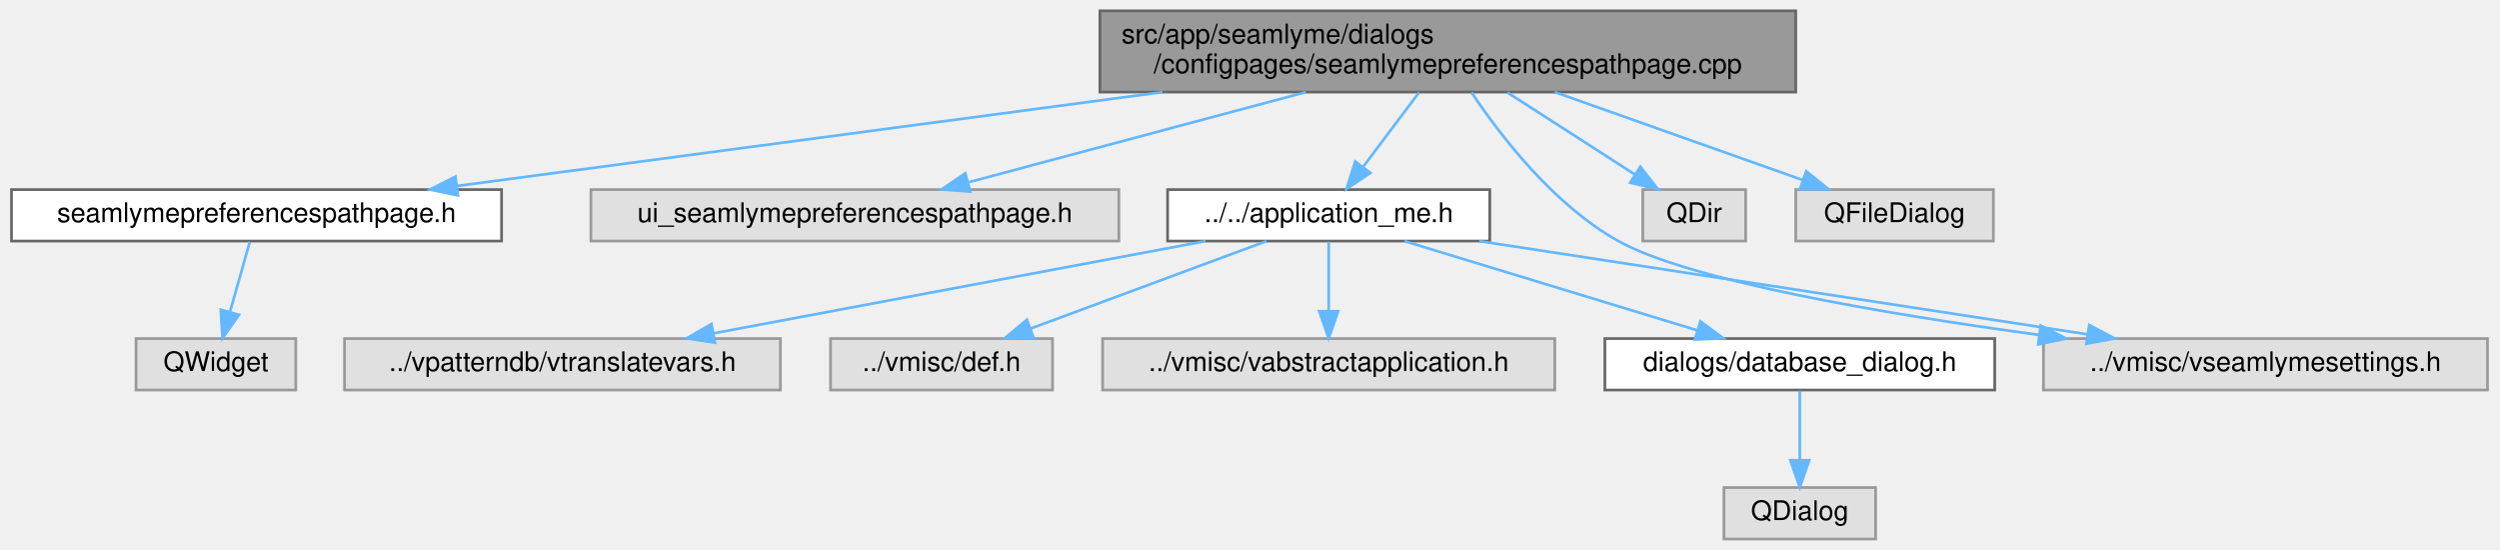
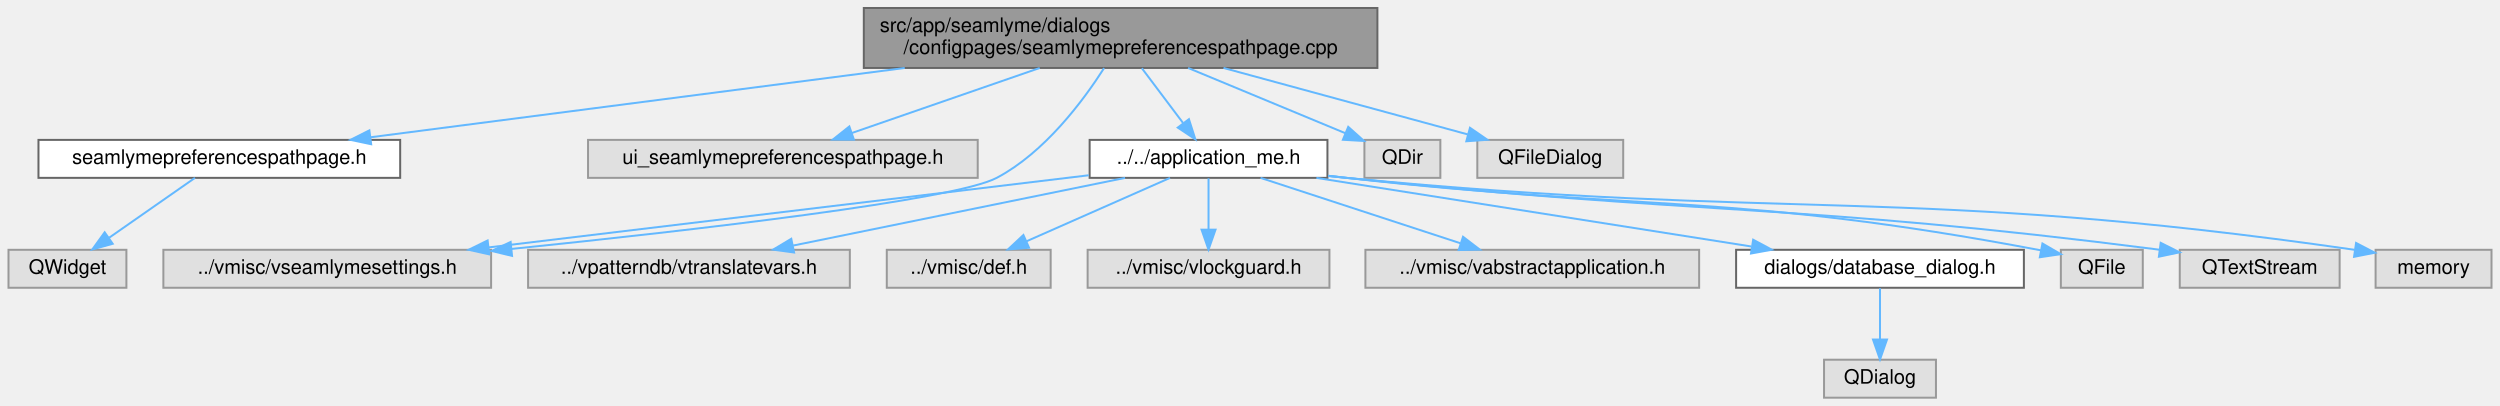
- <svg xmlns="http://www.w3.org/2000/svg" xmlns:xlink="http://www.w3.org/1999/xlink" width="923pt" height="203pt" viewBox="0.00 0.00 922.50 203.00">
+ <svg xmlns="http://www.w3.org/2000/svg" xmlns:xlink="http://www.w3.org/1999/xlink" width="1251pt" height="203pt" viewBox="0.00 0.00 1250.50 203.00">
  <g id="graph0" class="graph" transform="scale(1 1) rotate(0) translate(4 199)">
    <g id="node1" class="node">
      <g id="a_node1">
        <a xlink:title=" ">
-           <polygon fill="#999999" stroke="#666666" points="659,-195 402,-195 402,-165 659,-165 659,-195" />
-           <text text-anchor="start" x="410" y="-183" font-family="Helvetica,sans-Serif" font-size="10.00">src/app/seamlyme/dialogs</text>
-           <text text-anchor="middle" x="530.5" y="-172" font-family="Helvetica,sans-Serif" font-size="10.00">/configpages/seamlymepreferencespathpage.cpp</text>
+           <polygon fill="#999999" stroke="#666666" points="685,-195 428,-195 428,-165 685,-165 685,-195" />
+           <text text-anchor="start" x="436" y="-183" font-family="Helvetica,sans-Serif" font-size="10.00">src/app/seamlyme/dialogs</text>
+           <text text-anchor="middle" x="556.5" y="-172" font-family="Helvetica,sans-Serif" font-size="10.00">/configpages/seamlymepreferencespathpage.cpp</text>
        </a>
      </g>
    </g>
    <g id="node2" class="node">
      <g id="a_node2">
        <a xlink:href="../../d2/d60/seamlymepreferencespathpage_8h.html" target="_top" xlink:title=" ">
-           <polygon fill="white" stroke="#666666" points="181,-129 0,-129 0,-110 181,-110 181,-129" />
-           <text text-anchor="middle" x="90.5" y="-117" font-family="Helvetica,sans-Serif" font-size="10.00">seamlymepreferencespathpage.h</text>
+           <polygon fill="white" stroke="#666666" points="196,-129 15,-129 15,-110 196,-110 196,-129" />
+           <text text-anchor="middle" x="105.5" y="-117" font-family="Helvetica,sans-Serif" font-size="10.00">seamlymepreferencespathpage.h</text>
        </a>
      </g>
    </g>
    <g id="edge1" class="edge">
-       <path fill="none" stroke="#63b8ff" d="M425.11,-164.99C344.78,-154.31 236.17,-139.87 164.77,-130.37" />
-       <polygon fill="#63b8ff" stroke="#63b8ff" points="164.89,-126.86 154.51,-129.01 163.97,-133.8 164.89,-126.86" />
+       <path fill="none" stroke="#63b8ff" d="M448.47,-164.99C365.97,-154.29 254.35,-139.81 181.18,-130.32" />
+       <polygon fill="#63b8ff" stroke="#63b8ff" points="181.48,-126.83 171.11,-129.01 180.58,-133.77 181.48,-126.83" />
    </g>
    <g id="node4" class="node">
      <g id="a_node4">
        <a xlink:title=" ">
-           <polygon fill="#e0e0e0" stroke="#999999" points="409,-129 214,-129 214,-110 409,-110 409,-129" />
-           <text text-anchor="middle" x="311.5" y="-117" font-family="Helvetica,sans-Serif" font-size="10.00">ui_seamlymepreferencespathpage.h</text>
+           <polygon fill="#e0e0e0" stroke="#999999" points="485,-129 290,-129 290,-110 485,-110 485,-129" />
+           <text text-anchor="middle" x="387.5" y="-117" font-family="Helvetica,sans-Serif" font-size="10.00">ui_seamlymepreferencespathpage.h</text>
        </a>
      </g>
    </g>
    <g id="edge3" class="edge">
-       <path fill="none" stroke="#63b8ff" d="M478.04,-164.99C439.92,-154.8 389,-141.2 353.54,-131.73" />
-       <polygon fill="#63b8ff" stroke="#63b8ff" points="354.09,-128.25 343.52,-129.05 352.28,-135.02 354.09,-128.25" />
+       <path fill="none" stroke="#63b8ff" d="M516.02,-164.99C487.32,-155.05 449.22,-141.86 421.97,-132.43" />
+       <polygon fill="#63b8ff" stroke="#63b8ff" points="423.05,-129.1 412.46,-129.14 420.76,-135.72 423.05,-129.1" />
    </g>
    <g id="node5" class="node">
      <g id="a_node5">
        <a xlink:href="../../d1/da2/application__me_8h.html" target="_top" xlink:title=" ">
-           <polygon fill="white" stroke="#666666" points="546,-129 427,-129 427,-110 546,-110 546,-129" />
-           <text text-anchor="middle" x="486.5" y="-117" font-family="Helvetica,sans-Serif" font-size="10.00">../../application_me.h</text>
+           <polygon fill="white" stroke="#666666" points="660,-129 541,-129 541,-110 660,-110 660,-129" />
+           <text text-anchor="middle" x="600.5" y="-117" font-family="Helvetica,sans-Serif" font-size="10.00">../../application_me.h</text>
        </a>
      </g>
    </g>
    <g id="edge4" class="edge">
-       <path fill="none" stroke="#63b8ff" d="M519.85,-164.84C513.66,-156.61 505.81,-146.18 499.29,-137.51" />
-       <polygon fill="#63b8ff" stroke="#63b8ff" points="501.9,-135.15 493.09,-129.27 496.31,-139.36 501.9,-135.15" />
+       <path fill="none" stroke="#63b8ff" d="M567.15,-164.84C573.34,-156.61 581.19,-146.18 587.71,-137.51" />
+       <polygon fill="#63b8ff" stroke="#63b8ff" points="590.69,-139.36 593.91,-129.27 585.1,-135.15 590.69,-139.36" />
+     </g>
+     <g id="node9" class="node">
+       <g id="a_node9">
+         <a xlink:title=" ">
+           <polygon fill="#e0e0e0" stroke="#999999" points="241.5,-74 77.5,-74 77.5,-55 241.5,-55 241.5,-74" />
+           <text text-anchor="middle" x="159.5" y="-62" font-family="Helvetica,sans-Serif" font-size="10.00">../vmisc/vseamlymesettings.h</text>
+         </a>
+       </g>
+     </g>
+     <g id="edge15" class="edge">
+       <path fill="none" stroke="#63b8ff" d="M548.23,-164.91C537.88,-148.7 518.57,-122.7 494.5,-110 473.37,-98.85 343.49,-83.87 251.82,-74.45" />
+       <polygon fill="#63b8ff" stroke="#63b8ff" points="251.98,-70.95 241.68,-73.42 251.27,-77.92 251.98,-70.95" />
+     </g>
+     <g id="node16" class="node">
+       <g id="a_node16">
+         <a xlink:title=" ">
+           <polygon fill="#e0e0e0" stroke="#999999" points="716.5,-129 678.5,-129 678.5,-110 716.5,-110 716.5,-129" />
+           <text text-anchor="middle" x="697.5" y="-117" font-family="Helvetica,sans-Serif" font-size="10.00">QDir</text>
+         </a>
+       </g>
+     </g>
+     <g id="edge16" class="edge">
+       <path fill="none" stroke="#63b8ff" d="M590.27,-164.99C614.26,-155.04 646.12,-141.82 668.86,-132.38" />
+       <polygon fill="#63b8ff" stroke="#63b8ff" points="670.41,-135.53 678.31,-128.46 667.73,-129.06 670.41,-135.53" />
+     </g>
+     <g id="node17" class="node">
+       <g id="a_node17">
+         <a xlink:title=" ">
+           <polygon fill="#e0e0e0" stroke="#999999" points="808,-129 735,-129 735,-110 808,-110 808,-129" />
+           <text text-anchor="middle" x="771.5" y="-117" font-family="Helvetica,sans-Serif" font-size="10.00">QFileDialog</text>
+         </a>
+       </g>
+     </g>
+     <g id="edge17" class="edge">
+       <path fill="none" stroke="#63b8ff" d="M608,-164.99C645.42,-154.8 695.41,-141.2 730.23,-131.73" />
+       <polygon fill="#63b8ff" stroke="#63b8ff" points="731.33,-135.06 740.06,-129.05 729.5,-128.3 731.33,-135.06" />
+     </g>
+     <g id="node3" class="node">
+       <g id="a_node3">
+         <a xlink:title=" ">
+           <polygon fill="#e0e0e0" stroke="#999999" points="59,-74 0,-74 0,-55 59,-55 59,-74" />
+           <text text-anchor="middle" x="29.5" y="-62" font-family="Helvetica,sans-Serif" font-size="10.00">QWidget</text>
+         </a>
+       </g>
+     </g>
+     <g id="edge2" class="edge">
+       <path fill="none" stroke="#63b8ff" d="M93.29,-109.98C81.72,-101.92 64.12,-89.65 50.34,-80.03" />
+       <polygon fill="#63b8ff" stroke="#63b8ff" points="52.14,-77.02 41.93,-74.17 48.13,-82.76 52.14,-77.02" />
+     </g>
+     <g id="node6" class="node">
+       <g id="a_node6">
+         <a xlink:title=" ">
+           <polygon fill="#e0e0e0" stroke="#999999" points="421,-74 260,-74 260,-55 421,-55 421,-74" />
+           <text text-anchor="middle" x="340.5" y="-62" font-family="Helvetica,sans-Serif" font-size="10.00">../vpatterndb/vtranslatevars.h</text>
+         </a>
+       </g>
+     </g>
+     <g id="edge5" class="edge">
+       <path fill="none" stroke="#63b8ff" d="M558.73,-109.98C513.56,-100.78 441.5,-86.09 392.65,-76.13" />
+       <polygon fill="#63b8ff" stroke="#63b8ff" points="393.1,-72.65 382.6,-74.08 391.7,-79.51 393.1,-72.65" />
+     </g>
+     <g id="node7" class="node">
+       <g id="a_node7">
+         <a xlink:title=" ">
+           <polygon fill="#e0e0e0" stroke="#999999" points="521.5,-74 439.5,-74 439.5,-55 521.5,-55 521.5,-74" />
+           <text text-anchor="middle" x="480.5" y="-62" font-family="Helvetica,sans-Serif" font-size="10.00">../vmisc/def.h</text>
+         </a>
+       </g>
+     </g>
+     <g id="edge6" class="edge">
+       <path fill="none" stroke="#63b8ff" d="M581.22,-109.98C561.83,-101.42 531.69,-88.11 509.43,-78.28" />
+       <polygon fill="#63b8ff" stroke="#63b8ff" points="510.69,-75.01 500.13,-74.17 507.86,-81.41 510.69,-75.01" />
    </g>
    <g id="node8" class="node">
      <g id="a_node8">
        <a xlink:title=" ">
-           <polygon fill="#e0e0e0" stroke="#999999" points="914.5,-74 750.5,-74 750.5,-55 914.5,-55 914.5,-74" />
-           <text text-anchor="middle" x="832.5" y="-62" font-family="Helvetica,sans-Serif" font-size="10.00">../vmisc/vseamlymesettings.h</text>
-         </a>
-       </g>
-     </g>
-     <g id="edge11" class="edge">
-       <path fill="none" stroke="#63b8ff" d="M539.27,-164.84C549.99,-148.82 569.68,-123.24 593.5,-110 619.77,-95.39 690.81,-83.26 748.65,-75.38" />
-       <polygon fill="#63b8ff" stroke="#63b8ff" points="749.47,-78.8 758.92,-74 748.54,-71.86 749.47,-78.8" />
+           <polygon fill="#e0e0e0" stroke="#999999" points="661,-74 540,-74 540,-55 661,-55 661,-74" />
+           <text text-anchor="middle" x="600.5" y="-62" font-family="Helvetica,sans-Serif" font-size="10.00">../vmisc/vlockguard.h</text>
+         </a>
+       </g>
+     </g>
+     <g id="edge7" class="edge">
+       <path fill="none" stroke="#63b8ff" d="M600.5,-109.75C600.5,-102.8 600.5,-92.85 600.5,-84.13" />
+       <polygon fill="#63b8ff" stroke="#63b8ff" points="604,-84.09 600.5,-74.09 597,-84.09 604,-84.09" />
+     </g>
+     <g id="edge8" class="edge">
+       <path fill="none" stroke="#63b8ff" d="M540.57,-111.3C462.86,-101.96 327.06,-85.64 240.31,-75.21" />
+       <polygon fill="#63b8ff" stroke="#63b8ff" points="240.59,-71.72 230.24,-74 239.75,-78.67 240.59,-71.72" />
+     </g>
+     <g id="node10" class="node">
+       <g id="a_node10">
+         <a xlink:title=" ">
+           <polygon fill="#e0e0e0" stroke="#999999" points="846,-74 679,-74 679,-55 846,-55 846,-74" />
+           <text text-anchor="middle" x="762.5" y="-62" font-family="Helvetica,sans-Serif" font-size="10.00">../vmisc/vabstractapplication.h</text>
+         </a>
+       </g>
+     </g>
+     <g id="edge9" class="edge">
+       <path fill="none" stroke="#63b8ff" d="M626.53,-109.98C653.61,-101.13 696.21,-87.19 726.51,-77.28" />
+       <polygon fill="#63b8ff" stroke="#63b8ff" points="727.85,-80.52 736.27,-74.08 725.68,-73.87 727.85,-80.52" />
+     </g>
+     <g id="node11" class="node">
+       <g id="a_node11">
+         <a xlink:href="../../de/dff/database__dialog_8h.html" target="_top" xlink:title=" ">
+           <polygon fill="white" stroke="#666666" points="1008.5,-74 864.5,-74 864.5,-55 1008.5,-55 1008.5,-74" />
+           <text text-anchor="middle" x="936.5" y="-62" font-family="Helvetica,sans-Serif" font-size="10.00">dialogs/database_dialog.h</text>
+         </a>
+       </g>
+     </g>
+     <g id="edge10" class="edge">
+       <path fill="none" stroke="#63b8ff" d="M654.48,-109.98C713.79,-100.63 808.99,-85.61 872.14,-75.65" />
+       <polygon fill="#63b8ff" stroke="#63b8ff" points="873.04,-79.05 882.37,-74.04 871.95,-72.14 873.04,-79.05" />
+     </g>
+     <g id="node13" class="node">
+       <g id="a_node13">
+         <a xlink:title=" ">
+           <polygon fill="#e0e0e0" stroke="#999999" points="1068,-74 1027,-74 1027,-55 1068,-55 1068,-74" />
+           <text text-anchor="middle" x="1047.5" y="-62" font-family="Helvetica,sans-Serif" font-size="10.00">QFile</text>
+         </a>
+       </g>
+     </g>
+     <g id="edge12" class="edge">
+       <path fill="none" stroke="#63b8ff" d="M660.33,-111.06C663.43,-110.69 666.5,-110.34 669.5,-110 820.83,-92.85 863.07,-102.87 1017.13,-73.71" />
+       <polygon fill="#63b8ff" stroke="#63b8ff" points="1017.79,-77.15 1026.96,-71.83 1016.48,-70.27 1017.79,-77.15" />
+     </g>
+     <g id="node14" class="node">
+       <g id="a_node14">
+         <a xlink:title=" ">
+           <polygon fill="#e0e0e0" stroke="#999999" points="1166.5,-74 1086.5,-74 1086.5,-55 1166.5,-55 1166.5,-74" />
+           <text text-anchor="middle" x="1126.5" y="-62" font-family="Helvetica,sans-Serif" font-size="10.00">QTextStream</text>
+         </a>
+       </g>
+     </g>
+     <g id="edge13" class="edge">
+       <path fill="none" stroke="#63b8ff" d="M660.32,-111C663.43,-110.65 666.5,-110.32 669.5,-110 847.26,-91.21 895.27,-97.34 1076.3,-74.05" />
+       <polygon fill="#63b8ff" stroke="#63b8ff" points="1076.96,-77.49 1086.43,-72.73 1076.06,-70.55 1076.96,-77.49" />
+     </g>
+     <g id="node15" class="node">
+       <g id="a_node15">
+         <a xlink:title=" ">
+           <polygon fill="#e0e0e0" stroke="#999999" points="1242.5,-74 1184.5,-74 1184.5,-55 1242.5,-55 1242.5,-74" />
+           <text text-anchor="middle" x="1213.5" y="-62" font-family="Helvetica,sans-Serif" font-size="10.00">memory</text>
+         </a>
+       </g>
+     </g>
+     <g id="edge14" class="edge">
+       <path fill="none" stroke="#63b8ff" d="M660.32,-110.94C663.42,-110.61 666.5,-110.29 669.5,-110 890.61,-88.53 950.68,-106.17 1174.05,-73.99" />
+       <polygon fill="#63b8ff" stroke="#63b8ff" points="1174.73,-77.43 1184.12,-72.53 1173.72,-70.5 1174.73,-77.43" />
    </g>
    <g id="node12" class="node">
      <g id="a_node12">
        <a xlink:title=" ">
-           <polygon fill="#e0e0e0" stroke="#999999" points="640.5,-129 602.5,-129 602.5,-110 640.5,-110 640.5,-129" />
-           <text text-anchor="middle" x="621.5" y="-117" font-family="Helvetica,sans-Serif" font-size="10.00">QDir</text>
-         </a>
-       </g>
-     </g>
-     <g id="edge12" class="edge">
-       <path fill="none" stroke="#63b8ff" d="M552.53,-164.84C566.77,-155.68 585.23,-143.82 599.47,-134.66" />
-       <polygon fill="#63b8ff" stroke="#63b8ff" points="601.61,-137.45 608.13,-129.09 597.83,-131.56 601.61,-137.45" />
-     </g>
-     <g id="node13" class="node">
-       <g id="a_node13">
-         <a xlink:title=" ">
-           <polygon fill="#e0e0e0" stroke="#999999" points="732,-129 659,-129 659,-110 732,-110 732,-129" />
-           <text text-anchor="middle" x="695.5" y="-117" font-family="Helvetica,sans-Serif" font-size="10.00">QFileDialog</text>
-         </a>
-       </g>
-     </g>
-     <g id="edge13" class="edge">
-       <path fill="none" stroke="#63b8ff" d="M570.02,-164.99C597.92,-155.1 634.91,-141.98 661.5,-132.56" />
-       <polygon fill="#63b8ff" stroke="#63b8ff" points="662.88,-135.78 671.13,-129.14 660.54,-129.18 662.88,-135.78" />
-     </g>
-     <g id="node3" class="node">
-       <g id="a_node3">
-         <a xlink:title=" ">
-           <polygon fill="#e0e0e0" stroke="#999999" points="105,-74 46,-74 46,-55 105,-55 105,-74" />
-           <text text-anchor="middle" x="75.5" y="-62" font-family="Helvetica,sans-Serif" font-size="10.00">QWidget</text>
-         </a>
-       </g>
-     </g>
-     <g id="edge2" class="edge">
-       <path fill="none" stroke="#63b8ff" d="M88.02,-109.75C86.04,-102.72 83.18,-92.62 80.69,-83.84" />
-       <polygon fill="#63b8ff" stroke="#63b8ff" points="84.02,-82.76 77.93,-74.09 77.29,-84.66 84.02,-82.76" />
-     </g>
-     <g id="node6" class="node">
-       <g id="a_node6">
-         <a xlink:title=" ">
-           <polygon fill="#e0e0e0" stroke="#999999" points="284,-74 123,-74 123,-55 284,-55 284,-74" />
-           <text text-anchor="middle" x="203.5" y="-62" font-family="Helvetica,sans-Serif" font-size="10.00">../vpatterndb/vtranslatevars.h</text>
-         </a>
-       </g>
-     </g>
-     <g id="edge5" class="edge">
-       <path fill="none" stroke="#63b8ff" d="M441.03,-109.98C391.56,-100.72 312.45,-85.9 259.27,-75.94" />
-       <polygon fill="#63b8ff" stroke="#63b8ff" points="259.8,-72.48 249.33,-74.08 258.51,-79.36 259.8,-72.48" />
-     </g>
-     <g id="node7" class="node">
-       <g id="a_node7">
-         <a xlink:title=" ">
-           <polygon fill="#e0e0e0" stroke="#999999" points="384.5,-74 302.5,-74 302.5,-55 384.5,-55 384.5,-74" />
-           <text text-anchor="middle" x="343.5" y="-62" font-family="Helvetica,sans-Serif" font-size="10.00">../vmisc/def.h</text>
-         </a>
-       </g>
-     </g>
-     <g id="edge6" class="edge">
-       <path fill="none" stroke="#63b8ff" d="M463.52,-109.98C440,-101.27 403.21,-87.63 376.56,-77.75" />
-       <polygon fill="#63b8ff" stroke="#63b8ff" points="377.49,-74.36 366.89,-74.17 375.05,-80.93 377.49,-74.36" />
-     </g>
-     <g id="edge7" class="edge">
-       <path fill="none" stroke="#63b8ff" d="M542.09,-109.98C603.29,-100.61 701.6,-85.55 766.62,-75.59" />
-       <polygon fill="#63b8ff" stroke="#63b8ff" points="767.41,-79.01 776.76,-74.04 766.35,-72.09 767.41,-79.01" />
-     </g>
-     <g id="node9" class="node">
-       <g id="a_node9">
-         <a xlink:title=" ">
-           <polygon fill="#e0e0e0" stroke="#999999" points="570,-74 403,-74 403,-55 570,-55 570,-74" />
-           <text text-anchor="middle" x="486.5" y="-62" font-family="Helvetica,sans-Serif" font-size="10.00">../vmisc/vabstractapplication.h</text>
-         </a>
-       </g>
-     </g>
-     <g id="edge8" class="edge">
-       <path fill="none" stroke="#63b8ff" d="M486.5,-109.75C486.5,-102.8 486.5,-92.85 486.5,-84.13" />
-       <polygon fill="#63b8ff" stroke="#63b8ff" points="490,-84.09 486.5,-74.09 483,-84.09 490,-84.09" />
-     </g>
-     <g id="node10" class="node">
-       <g id="a_node10">
-         <a xlink:href="../../de/dff/database__dialog_8h.html" target="_top" xlink:title=" ">
-           <polygon fill="white" stroke="#666666" points="732.5,-74 588.5,-74 588.5,-55 732.5,-55 732.5,-74" />
-           <text text-anchor="middle" x="660.5" y="-62" font-family="Helvetica,sans-Serif" font-size="10.00">dialogs/database_dialog.h</text>
-         </a>
-       </g>
-     </g>
-     <g id="edge9" class="edge">
-       <path fill="none" stroke="#63b8ff" d="M514.46,-109.98C543.8,-101.05 590.1,-86.94 622.69,-77.02" />
-       <polygon fill="#63b8ff" stroke="#63b8ff" points="623.78,-80.34 632.32,-74.08 621.74,-73.65 623.78,-80.34" />
-     </g>
-     <g id="node11" class="node">
-       <g id="a_node11">
-         <a xlink:title=" ">
-           <polygon fill="#e0e0e0" stroke="#999999" points="688.5,-19 632.5,-19 632.5,0 688.5,0 688.5,-19" />
-           <text text-anchor="middle" x="660.5" y="-7" font-family="Helvetica,sans-Serif" font-size="10.00">QDialog</text>
-         </a>
-       </g>
-     </g>
-     <g id="edge10" class="edge">
-       <path fill="none" stroke="#63b8ff" d="M660.5,-54.75C660.5,-47.8 660.5,-37.85 660.5,-29.13" />
-       <polygon fill="#63b8ff" stroke="#63b8ff" points="664,-29.09 660.5,-19.09 657,-29.09 664,-29.09" />
+           <polygon fill="#e0e0e0" stroke="#999999" points="964.5,-19 908.5,-19 908.5,0 964.5,0 964.5,-19" />
+           <text text-anchor="middle" x="936.5" y="-7" font-family="Helvetica,sans-Serif" font-size="10.00">QDialog</text>
+         </a>
+       </g>
+     </g>
+     <g id="edge11" class="edge">
+       <path fill="none" stroke="#63b8ff" d="M936.5,-54.75C936.5,-47.8 936.5,-37.85 936.5,-29.13" />
+       <polygon fill="#63b8ff" stroke="#63b8ff" points="940,-29.09 936.5,-19.09 933,-29.09 940,-29.09" />
    </g>
  </g>
</svg>
